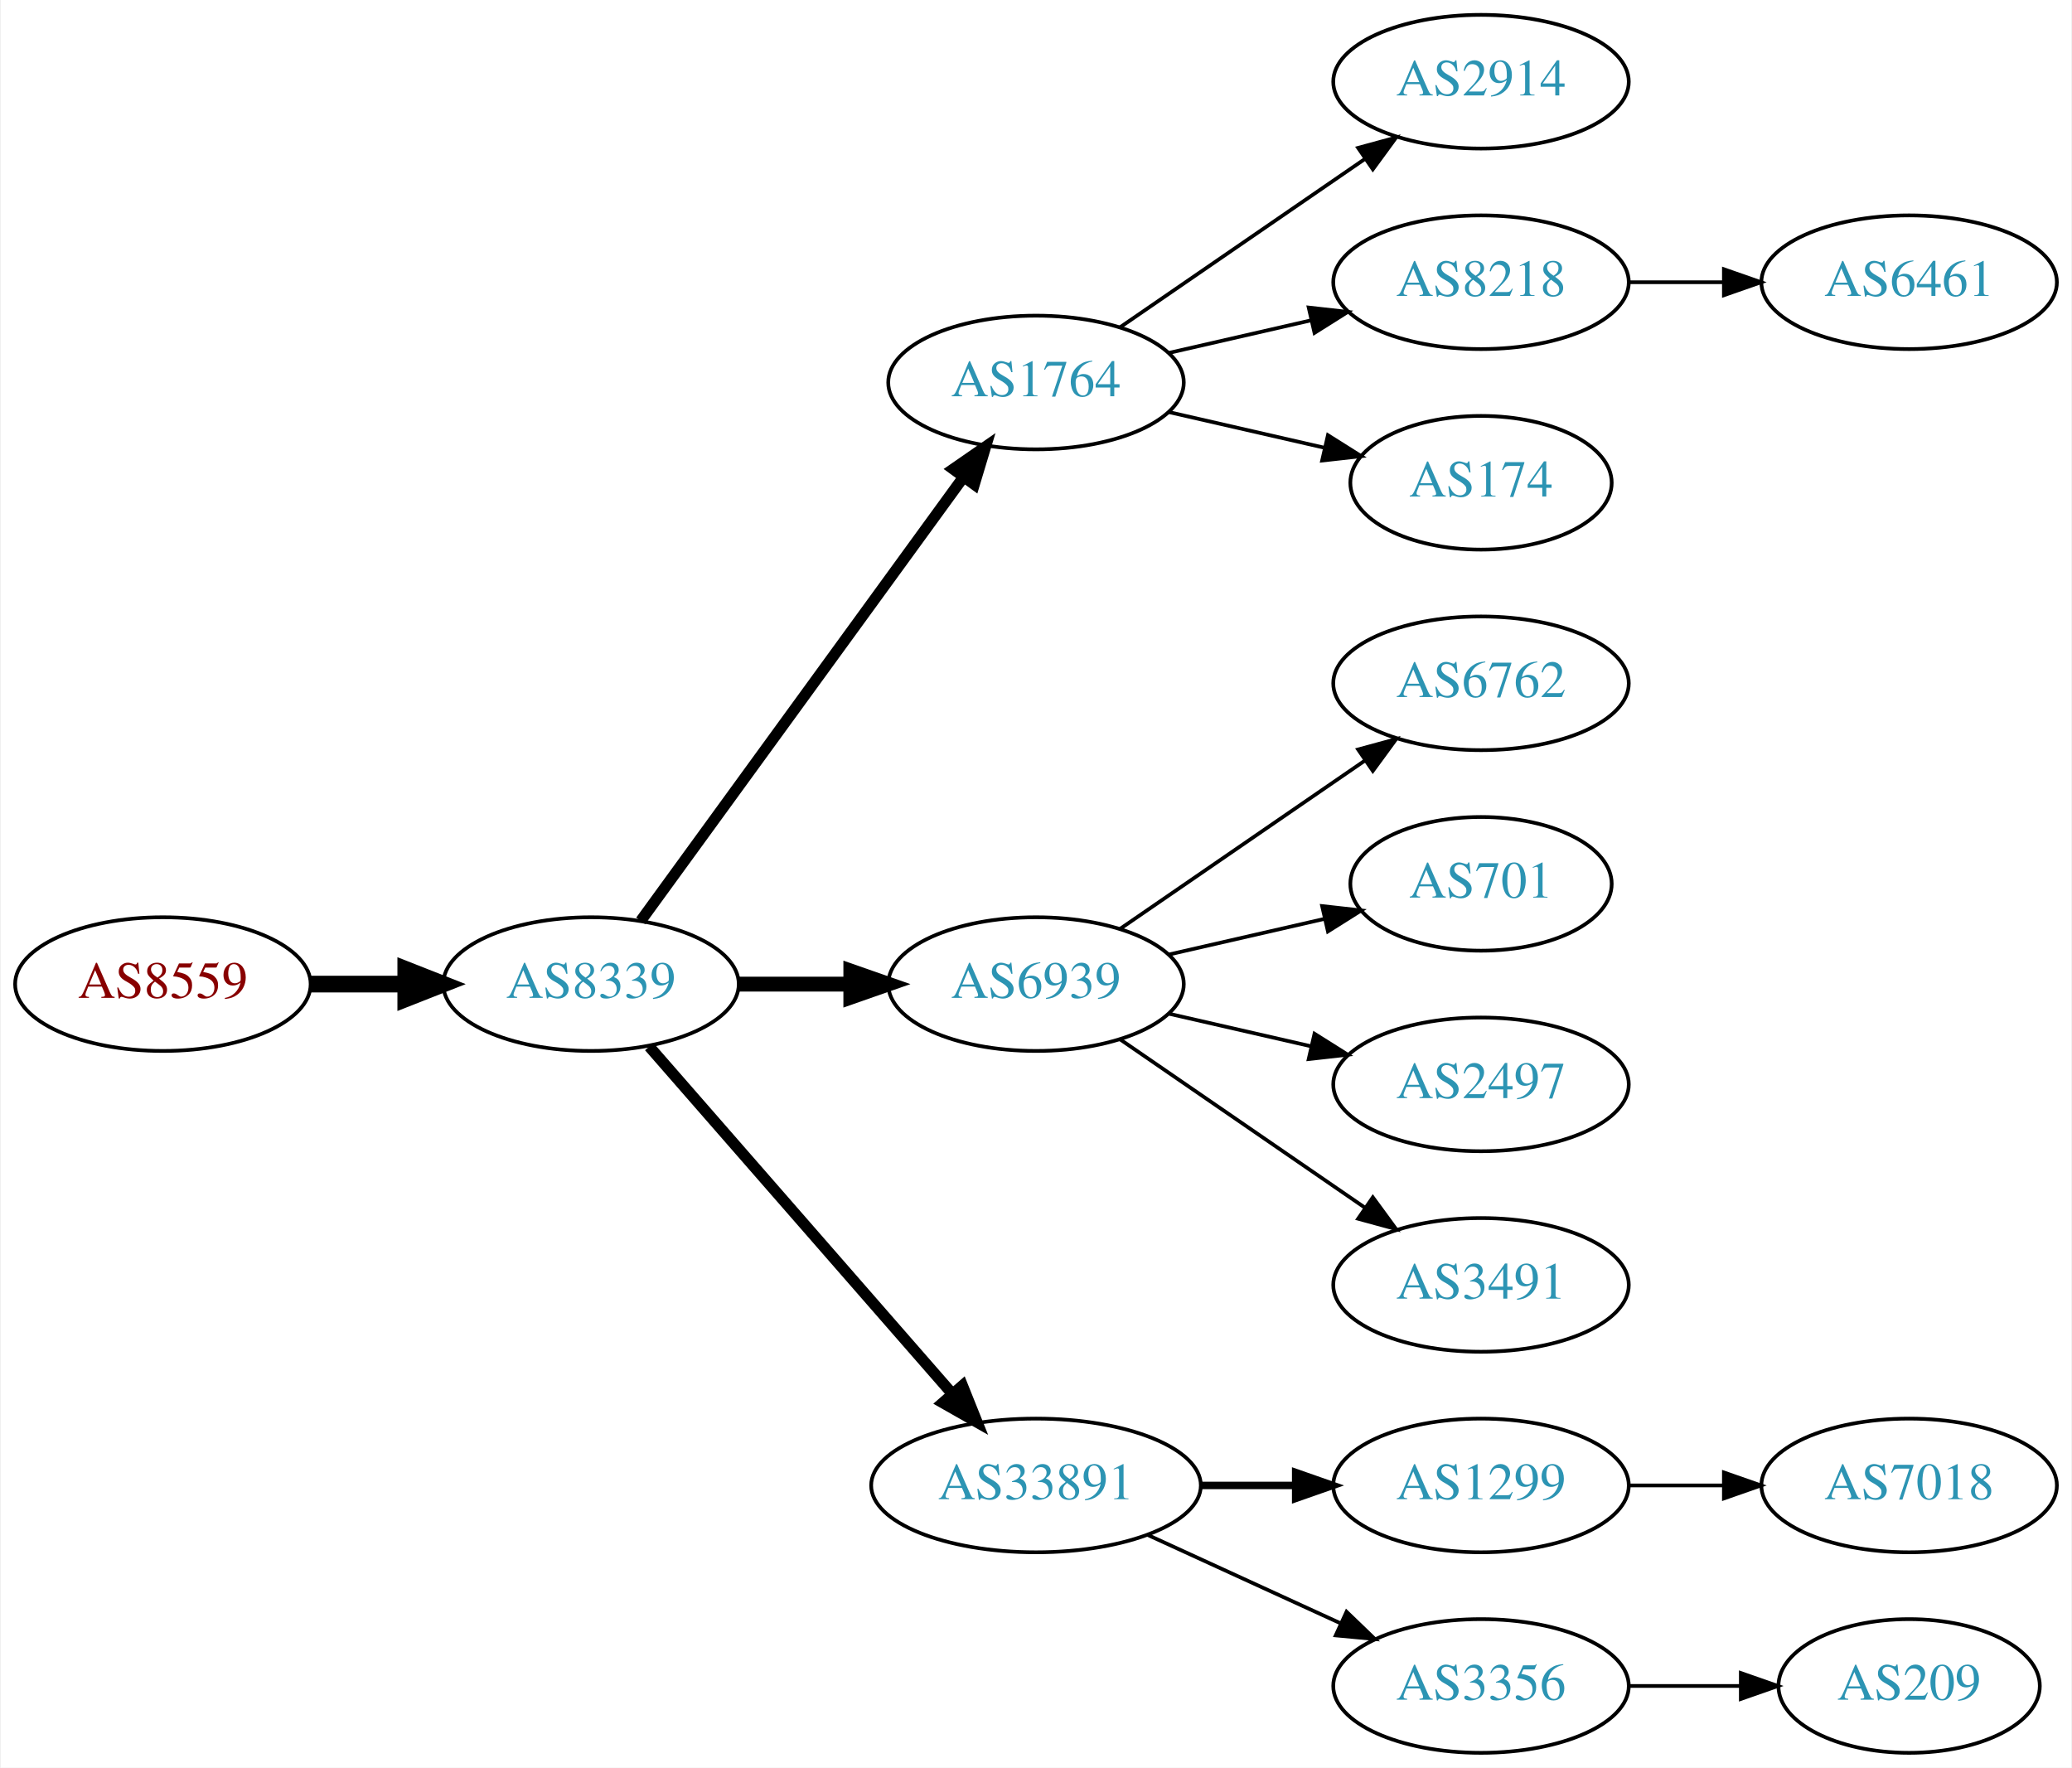
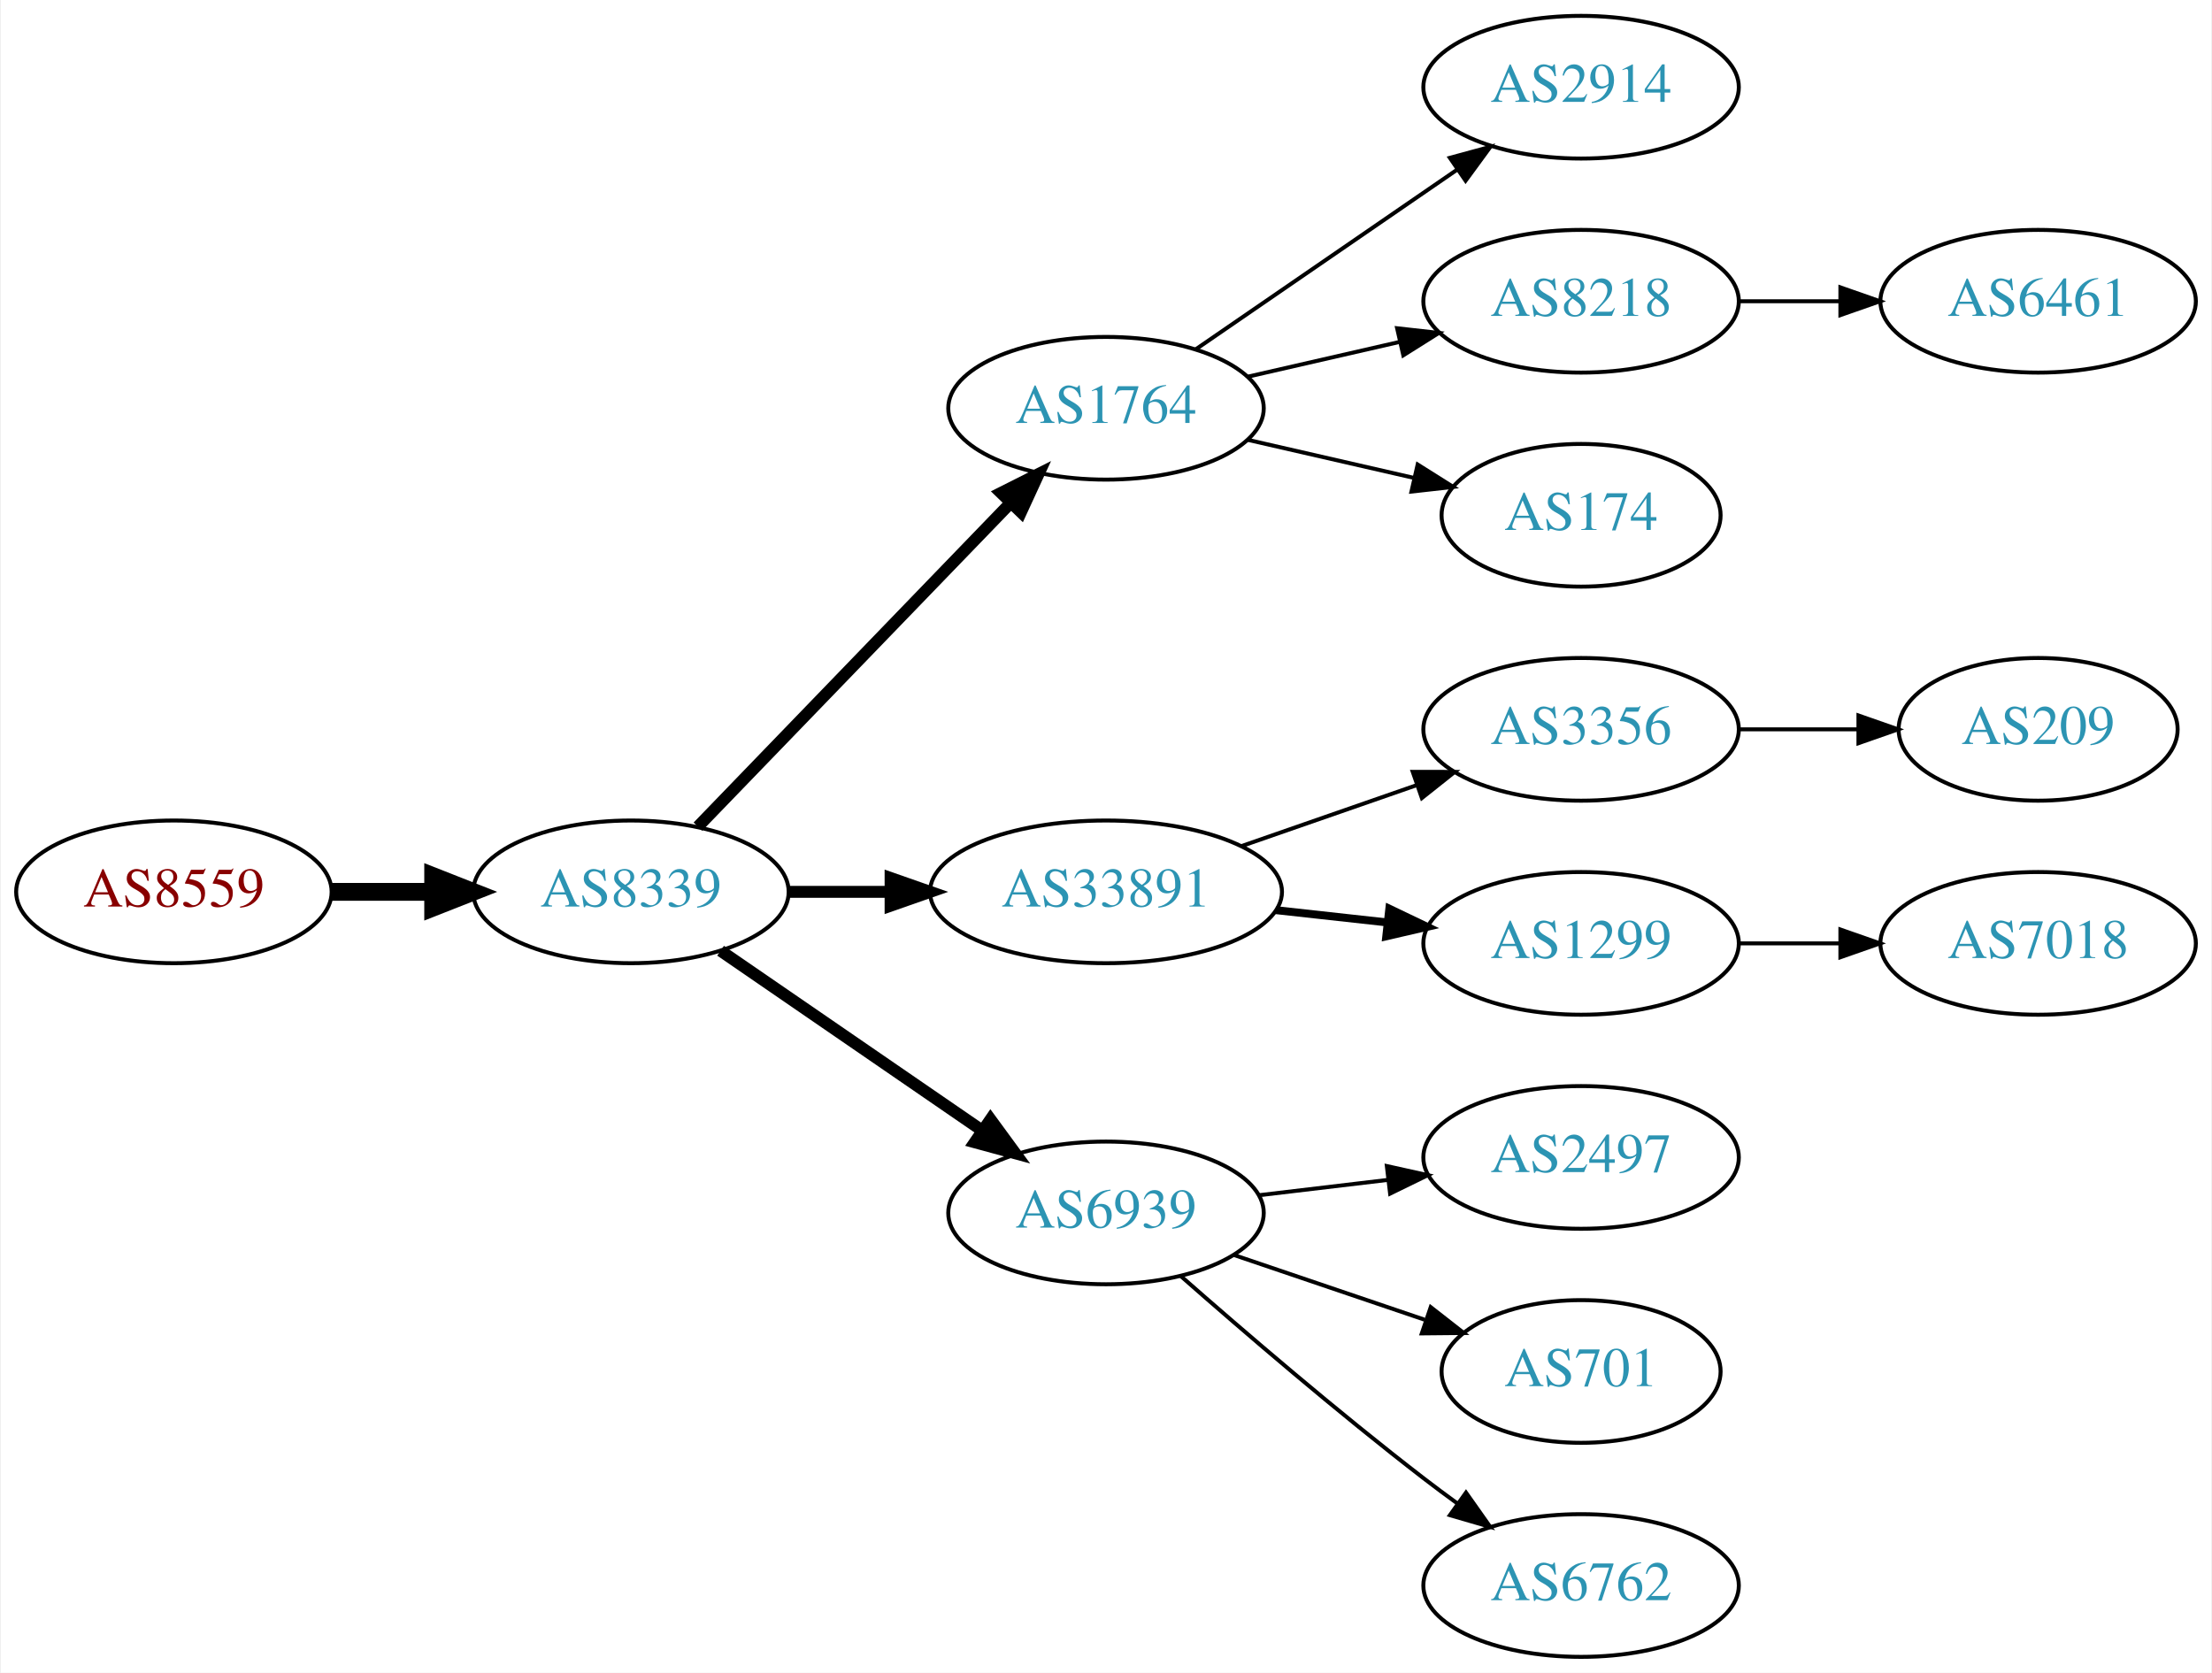
- <svg xmlns="http://www.w3.org/2000/svg" xmlns:xlink="http://www.w3.org/1999/xlink" width="558pt" height="476pt" viewBox="0.00 0.00 557.56 476.00">
-   <g id="graph0" class="graph" transform="scale(1 1) rotate(0) translate(4 472)">
-     <polygon fill="white" stroke="none" points="-4,4 -4,-472 553.564,-472 553.564,4 -4,4" />
+ <svg xmlns="http://www.w3.org/2000/svg" xmlns:xlink="http://www.w3.org/1999/xlink" width="558pt" height="422pt" viewBox="0.00 0.00 557.56 422.00">
+   <g id="graph0" class="graph" transform="scale(1 1) rotate(0) translate(4 418)">
+     <polygon fill="white" stroke="none" points="-4,4 -4,-418 553.564,-418 553.564,4 -4,4" />
    <g id="node1" class="node">
      <g id="a_node1">
        <a xlink:href="/asn/8559" xlink:title="AS8559 ~ WELLCOM [AT]">
-           <ellipse fill="#ffffff" stroke="black" cx="39.647" cy="-207" rx="39.794" ry="18" />
-           <text text-anchor="middle" x="39.647" y="-203.3" font-family="Times,serif" font-size="14.00" fill="#880000">AS8559</text>
+           <ellipse fill="#ffffff" stroke="black" cx="39.647" cy="-193" rx="39.794" ry="18" />
+           <text text-anchor="middle" x="39.647" y="-189.3" font-family="Times,serif" font-size="14.00" fill="#880000">AS8559</text>
        </a>
      </g>
    </g>
    <g id="node2" class="node">
      <g id="a_node2">
        <a xlink:href="/asn/8339" xlink:title="AS8339 ~ kabelplus GmbH [AT]">
-           <ellipse fill="#ffffff" stroke="black" cx="154.939" cy="-207" rx="39.794" ry="18" />
-           <text text-anchor="middle" x="154.939" y="-203.3" font-family="Times,serif" font-size="14.00" fill="#2c94b3">AS8339</text>
+           <ellipse fill="#ffffff" stroke="black" cx="154.939" cy="-193" rx="39.794" ry="18" />
+           <text text-anchor="middle" x="154.939" y="-189.3" font-family="Times,serif" font-size="14.00" fill="#2c94b3">AS8339</text>
        </a>
      </g>
    </g>
    <g id="edge1" class="edge">
-       <path fill="none" stroke="black" stroke-width="4.5" d="M79.319,-207C87.522,-207 96.286,-207 104.818,-207" />
-       <polygon fill="black" stroke="black" stroke-width="4.5" points="105.057,-210.938 115.057,-207 105.057,-203.063 105.057,-210.938" />
+       <path fill="none" stroke="black" stroke-width="4.5" d="M79.319,-193C87.522,-193 96.286,-193 104.818,-193" />
+       <polygon fill="black" stroke="black" stroke-width="4.5" points="105.057,-196.938 115.057,-193 105.057,-189.063 105.057,-196.938" />
    </g>
    <g id="node3" class="node">
      <g id="a_node3">
        <a xlink:href="/asn/1764" xlink:title="AS1764 ~ NEXTLAYER-AS [AT]">
-           <ellipse fill="#ffffff" stroke="black" cx="274.782" cy="-369" rx="39.794" ry="18" />
-           <text text-anchor="middle" x="274.782" y="-365.3" font-family="Times,serif" font-size="14.00" fill="#2c94b3">AS1764</text>
+           <ellipse fill="#ffffff" stroke="black" cx="274.782" cy="-315" rx="39.794" ry="18" />
+           <text text-anchor="middle" x="274.782" y="-311.3" font-family="Times,serif" font-size="14.00" fill="#2c94b3">AS1764</text>
        </a>
      </g>
    </g>
    <g id="edge2" class="edge">
-       <path fill="none" stroke="black" stroke-width="3" d="M168.328,-224.031C189.05,-252.517 230.853,-309.985 255.141,-343.374" />
-       <polygon fill="black" stroke="black" stroke-width="3" points="252.492,-345.682 261.205,-351.71 258.153,-341.564 252.492,-345.682" />
+       <path fill="none" stroke="black" stroke-width="3" d="M171.832,-209.453C192.127,-230.464 227.396,-266.978 250.666,-291.068" />
+       <polygon fill="black" stroke="black" stroke-width="3" points="248.3,-293.657 257.765,-298.418 253.335,-288.793 248.3,-293.657" />
    </g>
    <g id="node4" class="node">
      <g id="a_node4">
-         <a xlink:href="/asn/6939" xlink:title="AS6939 ~ Hurricane Electric LLC [US]">
-           <ellipse fill="#ffffff" stroke="black" cx="274.782" cy="-207" rx="39.794" ry="18" />
-           <text text-anchor="middle" x="274.782" y="-203.3" font-family="Times,serif" font-size="14.00" fill="#2c94b3">AS6939</text>
+         <a xlink:href="/asn/33891" xlink:title="AS33891 ~ CORE-BACKBONE GMBH GLOBAL NETWORK [DE]">
+           <ellipse fill="#ffffff" stroke="black" cx="274.782" cy="-193" rx="44.393" ry="18" />
+           <text text-anchor="middle" x="274.782" y="-189.3" font-family="Times,serif" font-size="14.00" fill="#2c94b3">AS33891</text>
        </a>
      </g>
    </g>
    <g id="edge3" class="edge">
-       <path fill="none" stroke="black" stroke-width="4" d="M194.852,-207C204.405,-207 214.755,-207 224.718,-207" />
-       <polygon fill="black" stroke="black" stroke-width="4" points="224.91,-210.5 234.91,-207 224.91,-203.5 224.91,-210.5" />
+       <path fill="none" stroke="black" stroke-width="3" d="M194.852,-193C202.955,-193 211.63,-193 220.156,-193" />
+       <polygon fill="black" stroke="black" stroke-width="3" points="220.434,-196.5 230.434,-193 220.434,-189.5 220.434,-196.5" />
    </g>
    <g id="node5" class="node">
      <g id="a_node5">
-         <a xlink:href="/asn/33891" xlink:title="AS33891 ~ CORE-BACKBONE GMBH GLOBAL NETWORK [DE]">
-           <ellipse fill="#ffffff" stroke="black" cx="274.782" cy="-72" rx="44.393" ry="18" />
-           <text text-anchor="middle" x="274.782" y="-68.3" font-family="Times,serif" font-size="14.00" fill="#2c94b3">AS33891</text>
+         <a xlink:href="/asn/6939" xlink:title="AS6939 ~ Hurricane Electric LLC [US]">
+           <ellipse fill="#ffffff" stroke="black" cx="274.782" cy="-112" rx="39.794" ry="18" />
+           <text text-anchor="middle" x="274.782" y="-108.3" font-family="Times,serif" font-size="14.00" fill="#2c94b3">AS6939</text>
        </a>
      </g>
    </g>
    <g id="edge4" class="edge">
-       <path fill="none" stroke="black" stroke-width="3" d="M170.626,-190.175C191.179,-166.63 228.654,-123.698 252.331,-96.574" />
-       <polygon fill="black" stroke="black" stroke-width="3" points="254.971,-98.872 258.91,-89.037 249.697,-94.269 254.971,-98.872" />
+       <path fill="none" stroke="black" stroke-width="3" d="M177.554,-178.143C196.042,-165.435 222.856,-147.005 243.485,-132.825" />
+       <polygon fill="black" stroke="black" stroke-width="3" points="245.647,-135.586 251.906,-127.037 241.682,-129.817 245.647,-135.586" />
    </g>
    <g id="node6" class="node">
      <g id="a_node6">
        <a xlink:href="/asn/2914" xlink:title="AS2914 ~ NTT America, Inc. [US]">
-           <ellipse fill="#ffffff" stroke="black" cx="394.625" cy="-450" rx="39.794" ry="18" />
-           <text text-anchor="middle" x="394.625" y="-446.3" font-family="Times,serif" font-size="14.00" fill="#2c94b3">AS2914</text>
+           <ellipse fill="#ffffff" stroke="black" cx="394.625" cy="-396" rx="39.794" ry="18" />
+           <text text-anchor="middle" x="394.625" y="-392.3" font-family="Times,serif" font-size="14.00" fill="#2c94b3">AS2914</text>
        </a>
      </g>
    </g>
    <g id="edge5" class="edge">
-       <path fill="none" stroke="black" d="M297.396,-383.857C315.885,-396.565 342.698,-414.995 363.328,-429.175" />
-       <polygon fill="black" stroke="black" points="361.525,-432.183 371.748,-434.963 365.49,-426.414 361.525,-432.183" />
+       <path fill="none" stroke="black" d="M297.396,-329.857C315.885,-342.565 342.698,-360.995 363.328,-375.175" />
+       <polygon fill="black" stroke="black" points="361.525,-378.183 371.748,-380.963 365.49,-372.414 361.525,-378.183" />
    </g>
    <g id="node7" class="node">
      <g id="a_node7">
        <a xlink:href="/asn/8218" xlink:title="AS8218 ~ legacy Neotelecoms [FR]">
-           <ellipse fill="#ffffff" stroke="black" cx="394.625" cy="-396" rx="39.794" ry="18" />
-           <text text-anchor="middle" x="394.625" y="-392.3" font-family="Times,serif" font-size="14.00" fill="#2c94b3">AS8218</text>
+           <ellipse fill="#ffffff" stroke="black" cx="394.625" cy="-342" rx="39.794" ry="18" />
+           <text text-anchor="middle" x="394.625" y="-338.3" font-family="Times,serif" font-size="14.00" fill="#2c94b3">AS8218</text>
        </a>
      </g>
    </g>
    <g id="edge6" class="edge">
-       <path fill="none" stroke="black" d="M310.501,-376.955C322.501,-379.704 336.122,-382.825 348.815,-385.733" />
-       <polygon fill="black" stroke="black" points="348.217,-389.187 358.746,-388.009 349.78,-382.364 348.217,-389.187" />
+       <path fill="none" stroke="black" d="M310.501,-322.955C322.501,-325.704 336.122,-328.825 348.815,-331.733" />
+       <polygon fill="black" stroke="black" points="348.217,-335.187 358.746,-334.009 349.78,-328.364 348.217,-335.187" />
    </g>
    <g id="node8" class="node">
      <g id="a_node8">
        <a xlink:href="/asn/174" xlink:title="AS174 ~ Cogent Communications [US]">
-           <ellipse fill="#ffffff" stroke="black" cx="394.625" cy="-342" rx="35.194" ry="18" />
-           <text text-anchor="middle" x="394.625" y="-338.3" font-family="Times,serif" font-size="14.00" fill="#2c94b3">AS174</text>
+           <ellipse fill="#ffffff" stroke="black" cx="394.625" cy="-288" rx="35.194" ry="18" />
+           <text text-anchor="middle" x="394.625" y="-284.3" font-family="Times,serif" font-size="14.00" fill="#2c94b3">AS174</text>
        </a>
      </g>
    </g>
    <g id="edge7" class="edge">
-       <path fill="none" stroke="black" d="M310.501,-361.045C323.594,-358.045 338.616,-354.604 352.257,-351.478" />
-       <polygon fill="black" stroke="black" points="353.398,-354.807 362.364,-349.162 351.835,-347.984 353.398,-354.807" />
+       <path fill="none" stroke="black" d="M310.501,-307.045C323.594,-304.045 338.616,-300.604 352.257,-297.478" />
+       <polygon fill="black" stroke="black" points="353.398,-300.807 362.364,-295.162 351.835,-293.984 353.398,-300.807" />
    </g>
    <g id="node9" class="node">
      <g id="a_node9">
-         <a xlink:href="/asn/6762" xlink:title="AS6762 ~ TELECOM ITALIA SPARKLE S.p.A. [IT]">
-           <ellipse fill="#ffffff" stroke="black" cx="394.625" cy="-288" rx="39.794" ry="18" />
-           <text text-anchor="middle" x="394.625" y="-284.3" font-family="Times,serif" font-size="14.00" fill="#2c94b3">AS6762</text>
+         <a xlink:href="/asn/3356" xlink:title="AS3356 ~ Level 3 Parent, LLC [US]">
+           <ellipse fill="#ffffff" stroke="black" cx="394.625" cy="-234" rx="39.794" ry="18" />
+           <text text-anchor="middle" x="394.625" y="-230.3" font-family="Times,serif" font-size="14.00" fill="#2c94b3">AS3356</text>
        </a>
      </g>
    </g>
    <g id="edge8" class="edge">
-       <path fill="none" stroke="black" d="M297.396,-221.857C315.885,-234.565 342.698,-252.995 363.328,-267.175" />
-       <polygon fill="black" stroke="black" points="361.525,-270.183 371.748,-272.963 365.49,-264.414 361.525,-270.183" />
+       <path fill="none" stroke="black" d="M308.921,-204.53C322.639,-209.302 338.678,-214.883 353.088,-219.896" />
+       <polygon fill="black" stroke="black" points="352.159,-223.279 362.754,-223.26 354.46,-216.668 352.159,-223.279" />
    </g>
    <g id="node10" class="node">
      <g id="a_node10">
-         <a xlink:href="/asn/701" xlink:title="AS701 ~ UUNET [US]">
-           <ellipse fill="#ffffff" stroke="black" cx="394.625" cy="-234" rx="35.194" ry="18" />
-           <text text-anchor="middle" x="394.625" y="-230.3" font-family="Times,serif" font-size="14.00" fill="#2c94b3">AS701</text>
+         <a xlink:href="/asn/1299" xlink:title="AS1299 ~ Telia Carrier [EU]">
+           <ellipse fill="#ffffff" stroke="black" cx="394.625" cy="-180" rx="39.794" ry="18" />
+           <text text-anchor="middle" x="394.625" y="-176.3" font-family="Times,serif" font-size="14.00" fill="#2c94b3">AS1299</text>
        </a>
      </g>
    </g>
    <g id="edge9" class="edge">
-       <path fill="none" stroke="black" d="M310.501,-214.955C323.594,-217.955 338.616,-221.396 352.257,-224.522" />
-       <polygon fill="black" stroke="black" points="351.835,-228.016 362.364,-226.838 353.398,-221.193 351.835,-228.016" />
+       <path fill="none" stroke="black" stroke-width="2" d="M317.661,-188.38C326.697,-187.383 336.319,-186.322 345.57,-185.301" />
+       <polygon fill="black" stroke="black" stroke-width="2" points="346.251,-188.747 355.807,-184.172 345.483,-181.79 346.251,-188.747" />
+     </g>
+     <g id="node13" class="node">
+       <g id="a_node13">
+         <a xlink:href="/asn/2497" xlink:title="AS2497 ~ Internet Initiative Japan Inc. [JP]">
+           <ellipse fill="#ffffff" stroke="black" cx="394.625" cy="-126" rx="39.794" ry="18" />
+           <text text-anchor="middle" x="394.625" y="-122.3" font-family="Times,serif" font-size="14.00" fill="#2c94b3">AS2497</text>
+         </a>
+       </g>
+     </g>
+     <g id="edge12" class="edge">
+       <path fill="none" stroke="black" d="M313.392,-116.468C323.703,-117.693 335.021,-119.038 345.821,-120.321" />
+       <polygon fill="black" stroke="black" points="345.624,-123.822 355.968,-121.526 346.45,-116.871 345.624,-123.822" />
+     </g>
+     <g id="node14" class="node">
+       <g id="a_node14">
+         <a xlink:href="/asn/701" xlink:title="AS701 ~ UUNET [US]">
+           <ellipse fill="#ffffff" stroke="black" cx="394.625" cy="-72" rx="35.194" ry="18" />
+           <text text-anchor="middle" x="394.625" y="-68.3" font-family="Times,serif" font-size="14.00" fill="#2c94b3">AS701</text>
+         </a>
+       </g>
+     </g>
+     <g id="edge13" class="edge">
+       <path fill="none" stroke="black" d="M307.052,-101.386C321.819,-96.373 339.582,-90.344 355.165,-85.055" />
+       <polygon fill="black" stroke="black" points="356.693,-88.232 365.037,-81.704 354.443,-81.604 356.693,-88.232" />
+     </g>
+     <g id="node15" class="node">
+       <g id="a_node15">
+         <a xlink:href="/asn/6762" xlink:title="AS6762 ~ TELECOM ITALIA SPARKLE S.p.A. [IT]">
+           <ellipse fill="#ffffff" stroke="black" cx="394.625" cy="-18" rx="39.794" ry="18" />
+           <text text-anchor="middle" x="394.625" y="-14.3" font-family="Times,serif" font-size="14.00" fill="#2c94b3">AS6762</text>
+         </a>
+       </g>
+     </g>
+     <g id="edge14" class="edge">
+       <path fill="none" stroke="black" d="M293.633,-96.078C309.433,-82.186 333.285,-61.697 354.978,-45 357.72,-42.889 360.611,-40.739 363.526,-38.62" />
+       <polygon fill="black" stroke="black" points="365.593,-41.445 371.704,-32.791 361.53,-35.745 365.593,-41.445" />
+     </g>
+     <g id="node12" class="node">
+       <g id="a_node12">
+         <a xlink:href="/asn/6461" xlink:title="AS6461 ~ Zayo Bandwidth [US]">
+           <ellipse fill="#ffffff" stroke="black" cx="509.918" cy="-342" rx="39.794" ry="18" />
+           <text text-anchor="middle" x="509.918" y="-338.3" font-family="Times,serif" font-size="14.00" fill="#2c94b3">AS6461</text>
+         </a>
+       </g>
+     </g>
+     <g id="edge11" class="edge">
+       <path fill="none" stroke="black" d="M434.297,-342C442.5,-342 451.264,-342 459.796,-342" />
+       <polygon fill="black" stroke="black" points="460.035,-345.5 470.035,-342 460.035,-338.5 460.035,-345.5" />
    </g>
    <g id="node11" class="node">
      <g id="a_node11">
-         <a xlink:href="/asn/2497" xlink:title="AS2497 ~ Internet Initiative Japan Inc. [JP]">
-           <ellipse fill="#ffffff" stroke="black" cx="394.625" cy="-180" rx="39.794" ry="18" />
-           <text text-anchor="middle" x="394.625" y="-176.3" font-family="Times,serif" font-size="14.00" fill="#2c94b3">AS2497</text>
+         <a xlink:href="/asn/209" xlink:title="AS209 ~ CenturyLink Communications, LLC [US]">
+           <ellipse fill="#ffffff" stroke="black" cx="509.918" cy="-234" rx="35.194" ry="18" />
+           <text text-anchor="middle" x="509.918" y="-230.3" font-family="Times,serif" font-size="14.00" fill="#2c94b3">AS209</text>
        </a>
      </g>
    </g>
    <g id="edge10" class="edge">
-       <path fill="none" stroke="black" d="M310.501,-199.045C322.501,-196.296 336.122,-193.175 348.815,-190.267" />
-       <polygon fill="black" stroke="black" points="349.78,-193.636 358.746,-187.991 348.217,-186.813 349.78,-193.636" />
-     </g>
-     <g id="node12" class="node">
-       <g id="a_node12">
-         <a xlink:href="/asn/3491" xlink:title="AS3491 ~ PCCW Global, Inc. [US]">
-           <ellipse fill="#ffffff" stroke="black" cx="394.625" cy="-126" rx="39.794" ry="18" />
-           <text text-anchor="middle" x="394.625" y="-122.3" font-family="Times,serif" font-size="14.00" fill="#2c94b3">AS3491</text>
-         </a>
-       </g>
-     </g>
-     <g id="edge11" class="edge">
-       <path fill="none" stroke="black" d="M297.396,-192.143C315.885,-179.435 342.698,-161.005 363.328,-146.825" />
-       <polygon fill="black" stroke="black" points="365.49,-149.586 371.748,-141.037 361.525,-143.817 365.49,-149.586" />
-     </g>
-     <g id="node13" class="node">
-       <g id="a_node13">
-         <a xlink:href="/asn/1299" xlink:title="AS1299 ~ Telia Carrier [EU]">
-           <ellipse fill="#ffffff" stroke="black" cx="394.625" cy="-72" rx="39.794" ry="18" />
-           <text text-anchor="middle" x="394.625" y="-68.3" font-family="Times,serif" font-size="14.00" fill="#2c94b3">AS1299</text>
-         </a>
-       </g>
-     </g>
-     <g id="edge12" class="edge">
-       <path fill="none" stroke="black" stroke-width="2" d="M318.993,-72C327.306,-72 336.068,-72 344.551,-72" />
-       <polygon fill="black" stroke="black" stroke-width="2" points="344.709,-75.5 354.709,-72 344.709,-68.5 344.709,-75.5" />
-     </g>
-     <g id="node14" class="node">
-       <g id="a_node14">
-         <a xlink:href="/asn/3356" xlink:title="AS3356 ~ Level 3 Parent, LLC [US]">
-           <ellipse fill="#ffffff" stroke="black" cx="394.625" cy="-18" rx="39.794" ry="18" />
-           <text text-anchor="middle" x="394.625" y="-14.3" font-family="Times,serif" font-size="14.00" fill="#2c94b3">AS3356</text>
-         </a>
-       </g>
-     </g>
-     <g id="edge13" class="edge">
-       <path fill="none" stroke="black" d="M304.912,-58.652C320.523,-51.498 339.92,-42.609 356.593,-34.969" />
-       <polygon fill="black" stroke="black" points="358.412,-37.986 366.045,-30.638 355.496,-31.622 358.412,-37.986" />
-     </g>
-     <g id="node15" class="node">
-       <g id="a_node15">
-         <a xlink:href="/asn/6461" xlink:title="AS6461 ~ Zayo Bandwidth [US]">
-           <ellipse fill="#ffffff" stroke="black" cx="509.918" cy="-396" rx="39.794" ry="18" />
-           <text text-anchor="middle" x="509.918" y="-392.3" font-family="Times,serif" font-size="14.00" fill="#2c94b3">AS6461</text>
-         </a>
-       </g>
-     </g>
-     <g id="edge14" class="edge">
-       <path fill="none" stroke="black" d="M434.297,-396C442.5,-396 451.264,-396 459.796,-396" />
-       <polygon fill="black" stroke="black" points="460.035,-399.5 470.035,-396 460.035,-392.5 460.035,-399.5" />
-     </g>
-     <g id="node17" class="node">
-       <g id="a_node17">
-         <a xlink:href="/asn/7018" xlink:title="AS7018 ~ AT&amp;T Services, Inc. [US]">
-           <ellipse fill="#ffffff" stroke="black" cx="509.918" cy="-72" rx="39.794" ry="18" />
-           <text text-anchor="middle" x="509.918" y="-68.3" font-family="Times,serif" font-size="14.00" fill="#2c94b3">AS7018</text>
-         </a>
-       </g>
-     </g>
-     <g id="edge16" class="edge">
-       <path fill="none" stroke="black" d="M434.297,-72C442.5,-72 451.264,-72 459.796,-72" />
-       <polygon fill="black" stroke="black" points="460.035,-75.5 470.035,-72 460.035,-68.5 460.035,-75.5" />
+       <path fill="none" stroke="black" d="M434.297,-234C444.002,-234 454.493,-234 464.456,-234" />
+       <polygon fill="black" stroke="black" points="464.592,-237.5 474.592,-234 464.592,-230.5 464.592,-237.5" />
    </g>
    <g id="node16" class="node">
      <g id="a_node16">
-         <a xlink:href="/asn/209" xlink:title="AS209 ~ CenturyLink Communications, LLC [US]">
-           <ellipse fill="#ffffff" stroke="black" cx="509.918" cy="-18" rx="35.194" ry="18" />
-           <text text-anchor="middle" x="509.918" y="-14.3" font-family="Times,serif" font-size="14.00" fill="#2c94b3">AS209</text>
+         <a xlink:href="/asn/7018" xlink:title="AS7018 ~ AT&amp;T Services, Inc. [US]">
+           <ellipse fill="#ffffff" stroke="black" cx="509.918" cy="-180" rx="39.794" ry="18" />
+           <text text-anchor="middle" x="509.918" y="-176.3" font-family="Times,serif" font-size="14.00" fill="#2c94b3">AS7018</text>
        </a>
      </g>
    </g>
    <g id="edge15" class="edge">
-       <path fill="none" stroke="black" d="M434.297,-18C444.002,-18 454.493,-18 464.456,-18" />
-       <polygon fill="black" stroke="black" points="464.592,-21.5 474.592,-18 464.592,-14.5 464.592,-21.5" />
+       <path fill="none" stroke="black" d="M434.297,-180C442.5,-180 451.264,-180 459.796,-180" />
+       <polygon fill="black" stroke="black" points="460.035,-183.5 470.035,-180 460.035,-176.5 460.035,-183.5" />
    </g>
  </g>
</svg>
